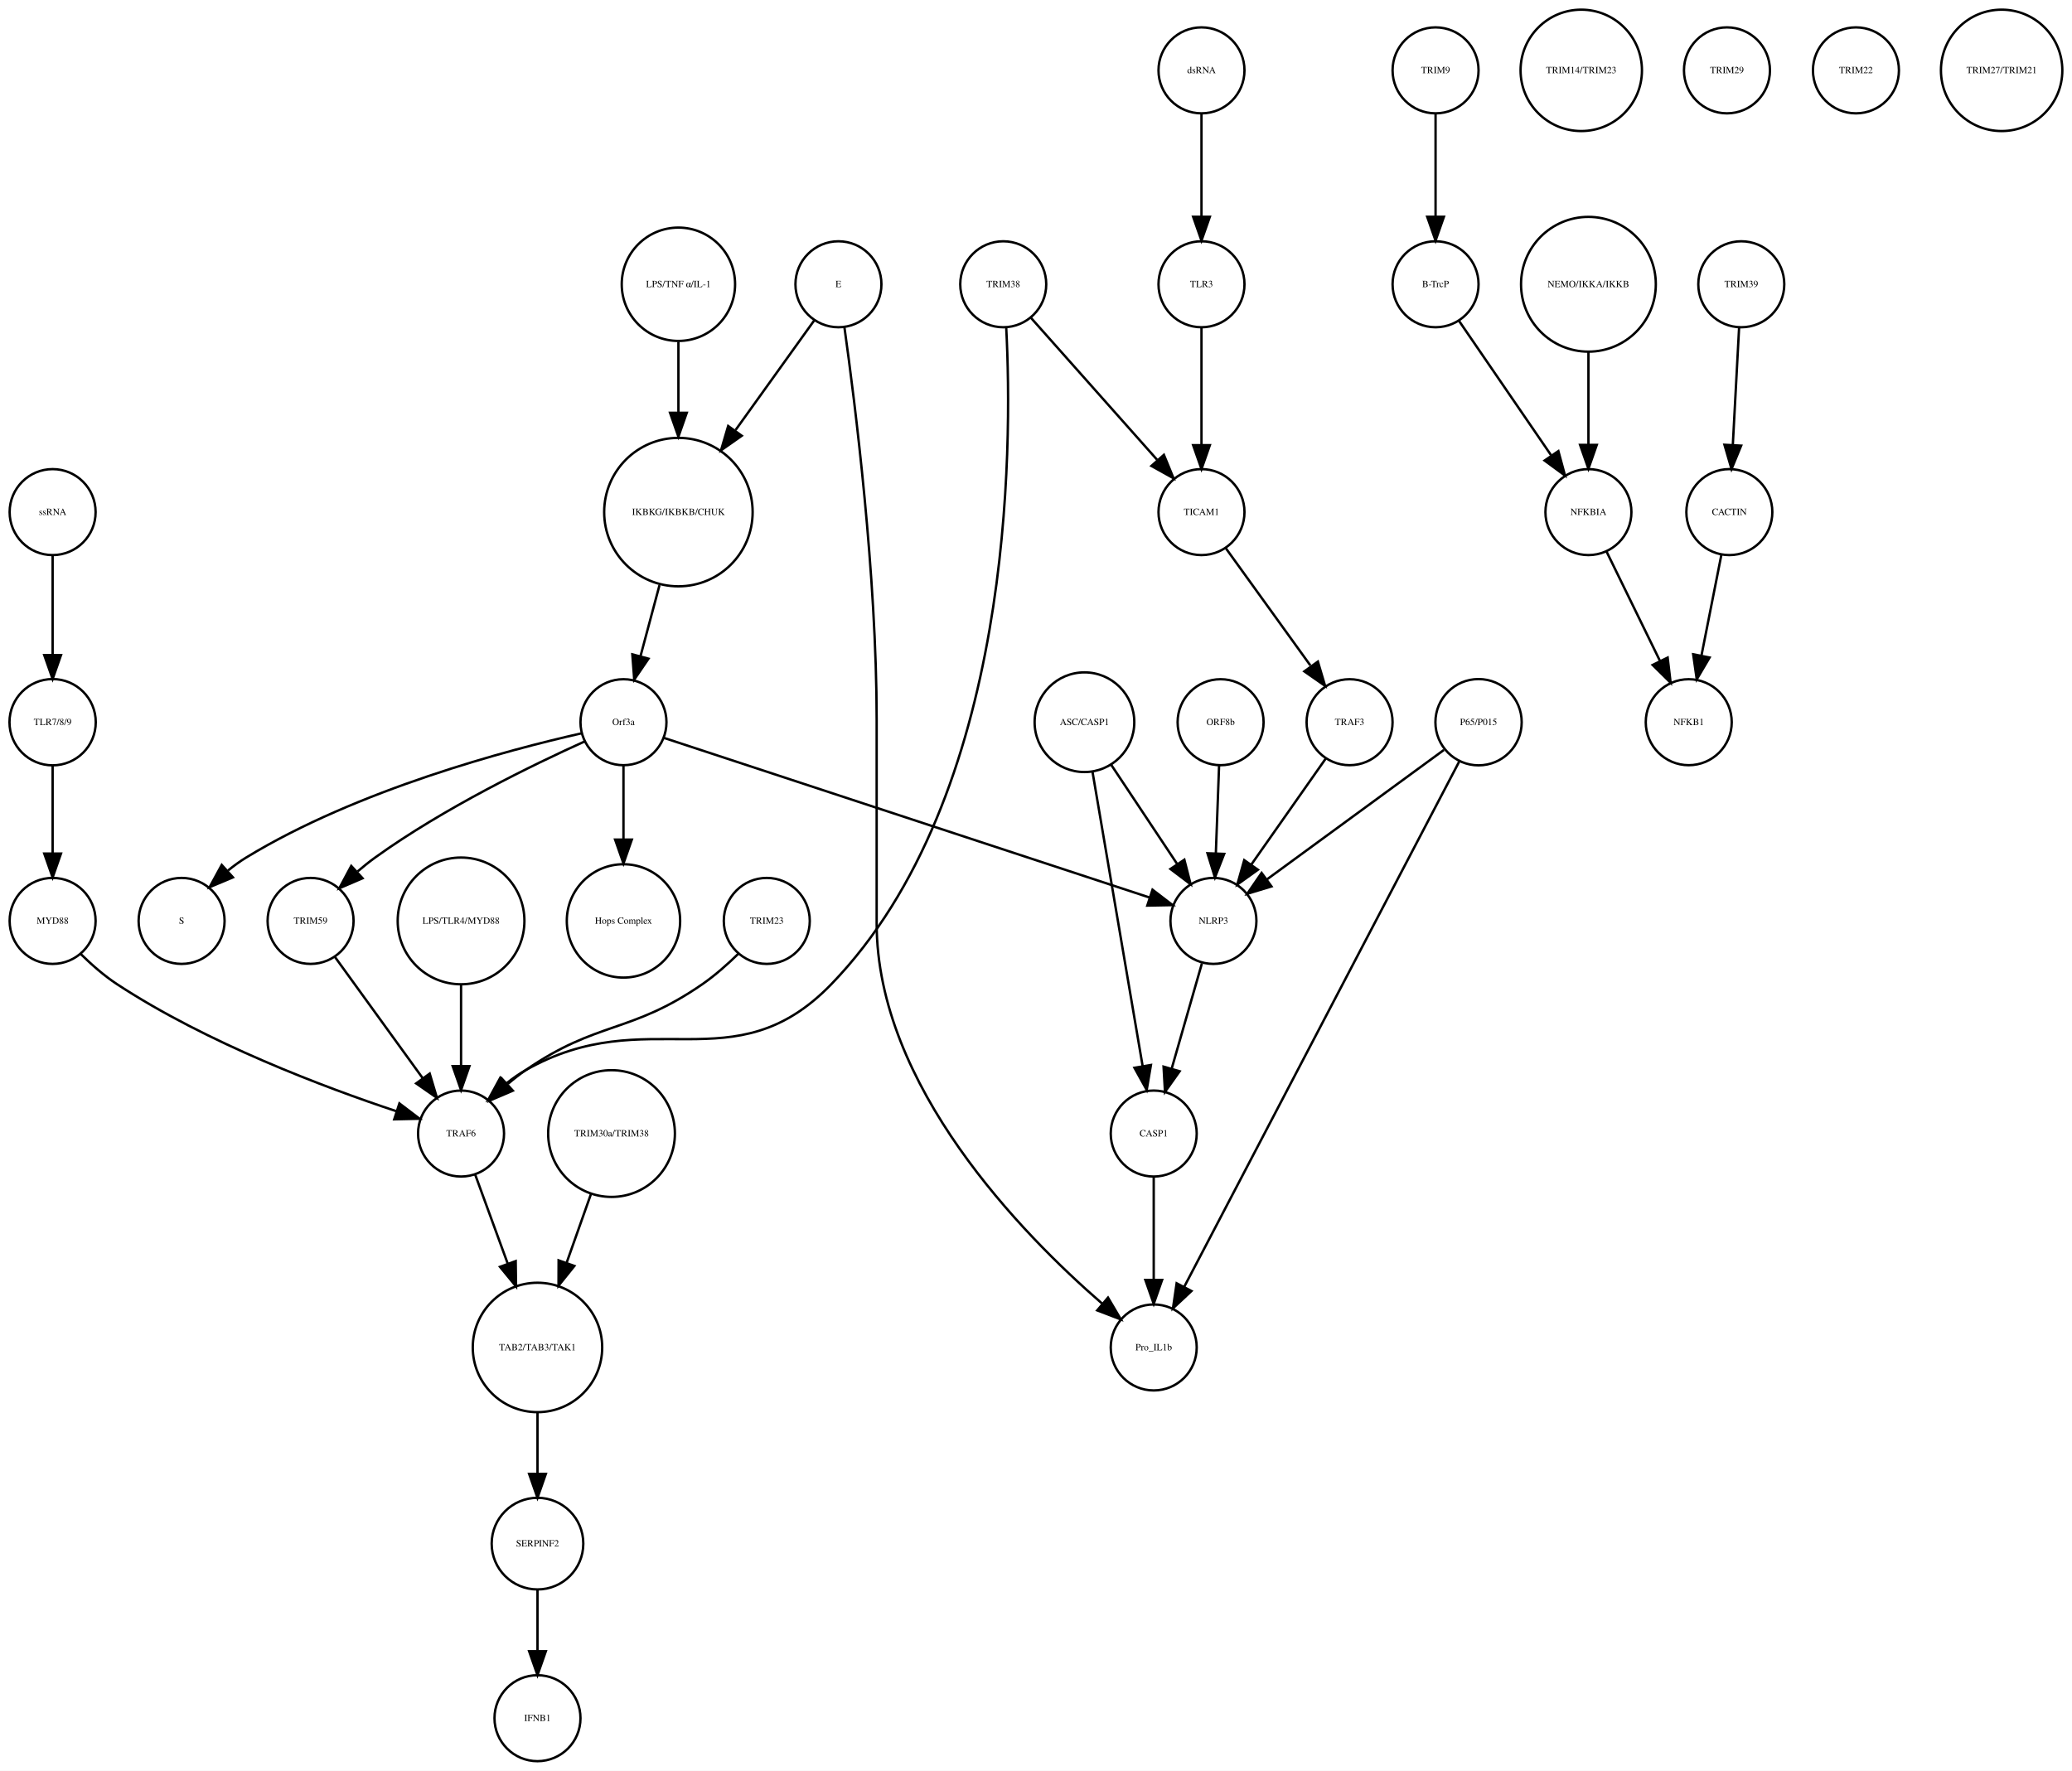
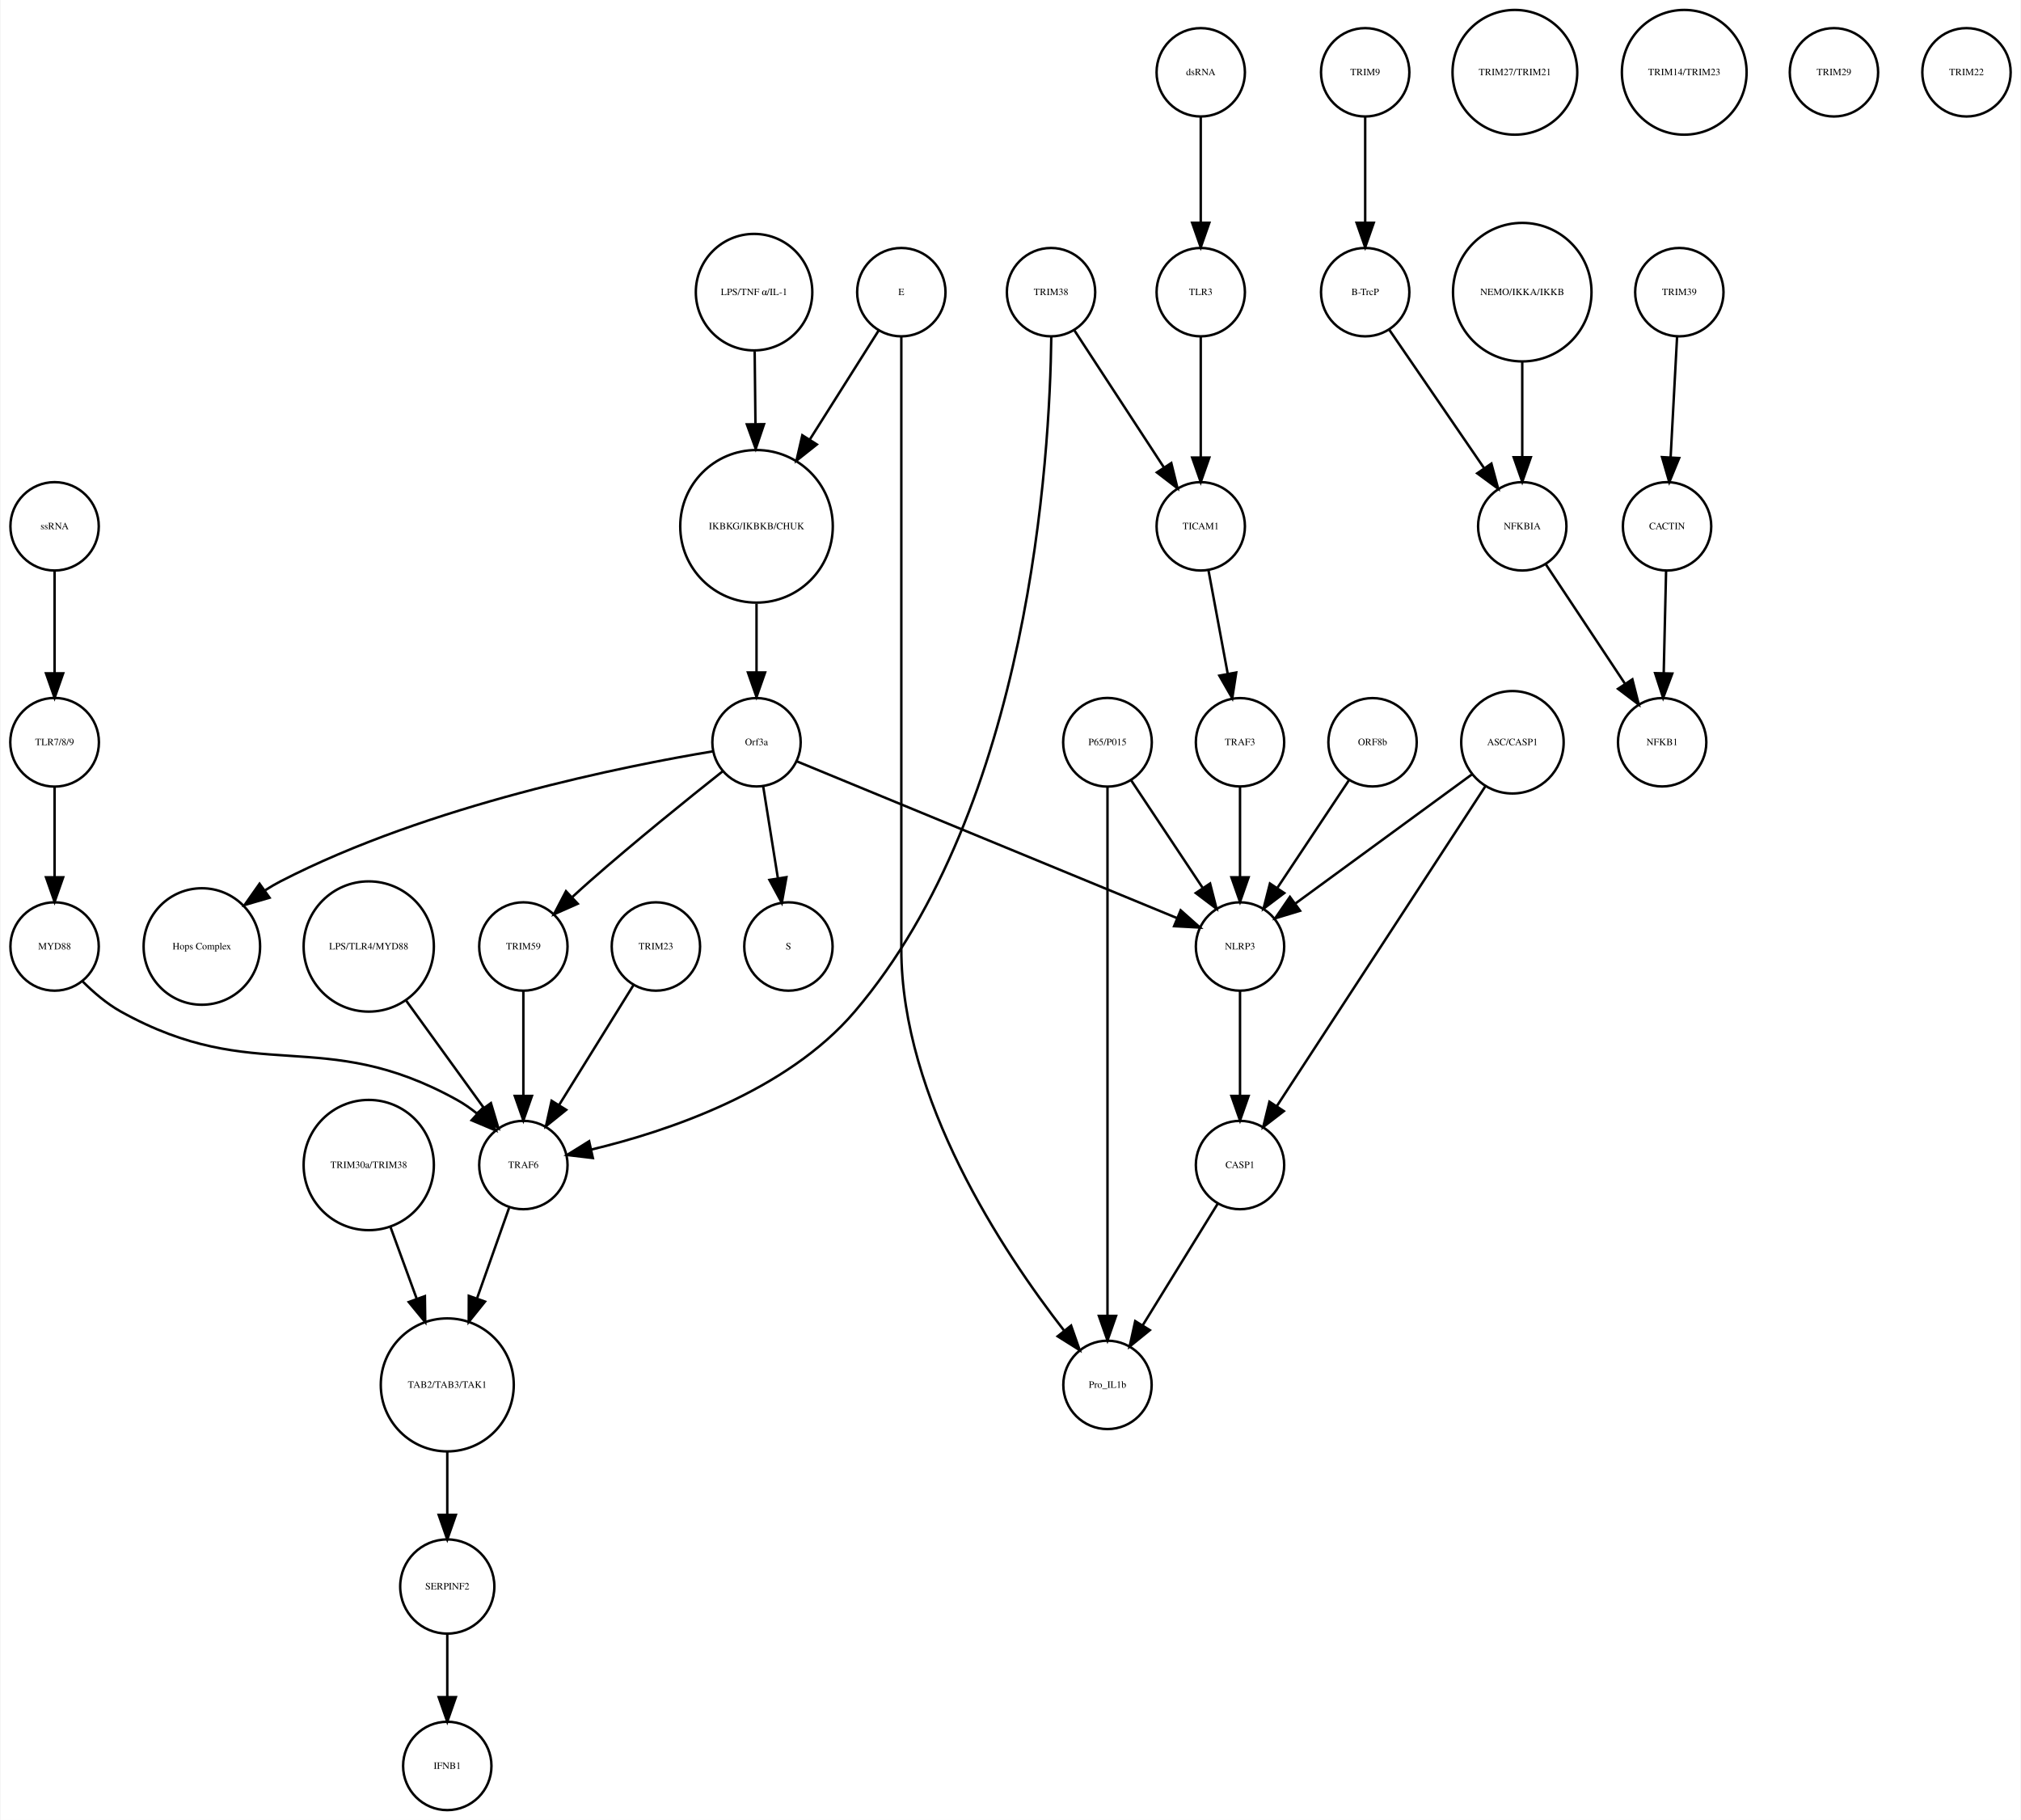
- <svg xmlns="http://www.w3.org/2000/svg" width="867pt" height="741pt" viewBox="0.00 0.00 867.49 741.41">
+ <svg xmlns="http://www.w3.org/2000/svg" width="823pt" height="741pt" viewBox="0.00 0.00 823.03 741.41">
  <g id="graph0" class="graph" transform="scale(1 1) rotate(0) translate(4 737.415)">
-     <polygon fill="white" stroke="none" points="-4,4 -4,-737.415 863.487,-737.415 863.487,4 -4,4" />
+     <polygon fill="white" stroke="none" points="-4,4 -4,-737.415 819.031,-737.415 819.031,4 -4,4" />
    <g id="node1" class="node">
-       <ellipse fill="none" stroke="black" cx="280.031" cy="-522.999" rx="31.08" ry="31.08" />
-       <text text-anchor="middle" x="280.031" y="-521.799" font-family="Times,serif" font-size="4.00">IKBKG/IKBKB/CHUK</text>
+       <ellipse fill="none" stroke="black" cx="304.031" cy="-522.999" rx="31.08" ry="31.08" />
+       <text text-anchor="middle" x="304.031" y="-521.799" font-family="Times,serif" font-size="4.00">IKBKG/IKBKB/CHUK</text>
    </g>
    <g id="node2" class="node">
-       <ellipse fill="none" stroke="black" cx="257.031" cy="-435.026" rx="18" ry="18" />
-       <text text-anchor="middle" x="257.031" y="-433.826" font-family="Times,serif" font-size="4.00">Orf3a</text>
+       <ellipse fill="none" stroke="black" cx="304.031" cy="-435.026" rx="18" ry="18" />
+       <text text-anchor="middle" x="304.031" y="-433.826" font-family="Times,serif" font-size="4.00">Orf3a</text>
    </g>
    <g id="edge1" class="edge">
-       <path fill="none" stroke="black" d="M272.116,-492.412C269.52,-482.71 266.654,-471.996 264.123,-462.536" />
-       <polygon fill="black" stroke="black" points="267.503,-461.626 261.538,-452.871 260.741,-463.436 267.503,-461.626" />
+       <path fill="none" stroke="black" d="M304.031,-491.446C304.031,-482.388 304.031,-472.523 304.031,-463.661" />
+       <polygon fill="black" stroke="black" points="307.531,-463.469 304.031,-453.469 300.531,-463.469 307.531,-463.469" />
    </g>
    <g id="node3" class="node">
-       <ellipse fill="none" stroke="black" cx="72.031" cy="-351.827" rx="18" ry="18" />
-       <text text-anchor="middle" x="72.031" y="-350.627" font-family="Times,serif" font-size="4.00">S</text>
+       <ellipse fill="none" stroke="black" cx="317.031" cy="-351.827" rx="18" ry="18" />
+       <text text-anchor="middle" x="317.031" y="-350.627" font-family="Times,serif" font-size="4.00">S</text>
    </g>
    <g id="edge2" class="edge">
-       <path fill="none" stroke="black" d="M239.389,-430.357C209.036,-423.507 145.703,-406.83 99.031,-378.343 96.451,-376.768 93.91,-374.915 91.481,-372.937" />
-       <polygon fill="black" stroke="black" points="93.525,-370.067 83.757,-365.962 88.833,-375.262 93.525,-370.067" />
+       <path fill="none" stroke="black" d="M306.725,-417.202C308.45,-406.423 310.729,-392.193 312.704,-379.853" />
+       <polygon fill="black" stroke="black" points="316.216,-380.058 314.341,-369.63 309.304,-378.951 316.216,-380.058" />
    </g>
    <g id="node9" class="node">
-       <ellipse fill="none" stroke="black" cx="257.031" cy="-351.827" rx="23.73" ry="23.73" />
-       <text text-anchor="middle" x="257.031" y="-350.627" font-family="Times,serif" font-size="4.00">Hops Complex</text>
+       <ellipse fill="none" stroke="black" cx="78.031" cy="-351.827" rx="23.73" ry="23.73" />
+       <text text-anchor="middle" x="78.031" y="-350.627" font-family="Times,serif" font-size="4.00">Hops Complex</text>
    </g>
    <g id="edge3" class="edge">
-       <path fill="none" stroke="black" d="M257.031,-416.806C257.031,-407.868 257.031,-396.636 257.031,-386.088" />
-       <polygon fill="black" stroke="black" points="260.531,-385.878 257.031,-375.878 253.531,-385.878 260.531,-385.878" />
+       <path fill="none" stroke="black" d="M286.308,-431.34C251.117,-425.501 170.598,-409.593 110.031,-378.343 107.979,-377.285 105.932,-376.083 103.922,-374.793" />
+       <polygon fill="black" stroke="black" points="105.616,-371.701 95.446,-368.729 101.543,-377.394 105.616,-371.701" />
+     </g>
+     <g id="node24" class="node">
+       <ellipse fill="none" stroke="black" cx="209.031" cy="-351.827" rx="18" ry="18" />
+       <text text-anchor="middle" x="209.031" y="-350.627" font-family="Times,serif" font-size="4.00">TRIM59</text>
+     </g>
+     <g id="edge4" class="edge">
+       <path fill="none" stroke="black" d="M290.248,-423.212C276.34,-412.191 254.359,-394.472 236.031,-378.343 233.762,-376.346 231.418,-374.225 229.103,-372.092" />
+       <polygon fill="black" stroke="black" points="231.185,-369.246 221.496,-364.958 226.397,-374.352 231.185,-369.246" />
+     </g>
+     <g id="node39" class="node">
+       <ellipse fill="none" stroke="black" cx="501.031" cy="-351.827" rx="18" ry="18" />
+       <text text-anchor="middle" x="501.031" y="-350.627" font-family="Times,serif" font-size="4.00">NLRP3</text>
+     </g>
+     <g id="edge5" class="edge">
+       <path fill="none" stroke="black" d="M320.488,-427.243C354.832,-413.087 434.342,-380.315 475.427,-363.38" />
+       <polygon fill="black" stroke="black" points="476.848,-366.581 484.759,-359.534 474.18,-360.109 476.848,-366.581" />
+     </g>
+     <g id="node4" class="node">
+       <ellipse fill="none" stroke="black" cx="552.031" cy="-707.959" rx="18" ry="18" />
+       <text text-anchor="middle" x="552.031" y="-706.759" font-family="Times,serif" font-size="4.00">TRIM9</text>
+     </g>
+     <g id="node5" class="node">
+       <ellipse fill="none" stroke="black" cx="552.031" cy="-618.396" rx="18" ry="18" />
+       <text text-anchor="middle" x="552.031" y="-617.196" font-family="Times,serif" font-size="4.00">B-TrcP</text>
+     </g>
+     <g id="edge6" class="edge">
+       <path fill="none" stroke="black" d="M552.031,-689.659C552.031,-677.426 552.031,-660.775 552.031,-646.753" />
+       <polygon fill="black" stroke="black" points="555.531,-646.659 552.031,-636.659 548.531,-646.659 555.531,-646.659" />
    </g>
    <g id="node27" class="node">
-       <ellipse fill="none" stroke="black" cx="126.031" cy="-351.827" rx="18" ry="18" />
-       <text text-anchor="middle" x="126.031" y="-350.627" font-family="Times,serif" font-size="4.00">TRIM59</text>
-     </g>
-     <g id="edge5" class="edge">
-       <path fill="none" stroke="black" d="M240.755,-426.959C219.599,-417.413 181.944,-399.176 153.031,-378.343 150.578,-376.576 148.119,-374.6 145.736,-372.552" />
-       <polygon fill="black" stroke="black" points="147.794,-369.69 138.061,-365.505 143.06,-374.846 147.794,-369.69" />
-     </g>
-     <g id="node28" class="node">
-       <ellipse fill="none" stroke="black" cx="504.031" cy="-351.827" rx="18" ry="18" />
-       <text text-anchor="middle" x="504.031" y="-350.627" font-family="Times,serif" font-size="4.00">NLRP3</text>
-     </g>
-     <g id="edge4" class="edge">
-       <path fill="none" stroke="black" d="M274.009,-428.445C316.223,-414.567 426.201,-378.413 477.262,-361.627" />
-       <polygon fill="black" stroke="black" points="478.528,-364.895 486.935,-358.447 476.342,-358.245 478.528,-364.895" />
-     </g>
-     <g id="node4" class="node">
-       <ellipse fill="none" stroke="black" cx="597.031" cy="-707.959" rx="18" ry="18" />
-       <text text-anchor="middle" x="597.031" y="-706.759" font-family="Times,serif" font-size="4.00">TRIM9</text>
-     </g>
-     <g id="node5" class="node">
-       <ellipse fill="none" stroke="black" cx="597.031" cy="-618.396" rx="18" ry="18" />
-       <text text-anchor="middle" x="597.031" y="-617.196" font-family="Times,serif" font-size="4.00">B-TrcP</text>
-     </g>
-     <g id="edge6" class="edge">
-       <path fill="none" stroke="black" d="M597.031,-689.659C597.031,-677.426 597.031,-660.775 597.031,-646.753" />
-       <polygon fill="black" stroke="black" points="600.531,-646.659 597.031,-636.659 593.531,-646.659 600.531,-646.659" />
-     </g>
-     <g id="node19" class="node">
-       <ellipse fill="none" stroke="black" cx="661.031" cy="-522.999" rx="18" ry="18" />
-       <text text-anchor="middle" x="661.031" y="-521.799" font-family="Times,serif" font-size="4.00">NFKBIA</text>
+       <ellipse fill="none" stroke="black" cx="616.031" cy="-522.999" rx="18" ry="18" />
+       <text text-anchor="middle" x="616.031" y="-521.799" font-family="Times,serif" font-size="4.00">NFKBIA</text>
    </g>
    <g id="edge7" class="edge">
-       <path fill="none" stroke="black" d="M606.751,-603.211C616.995,-588.262 633.285,-564.489 645.35,-546.883" />
-       <polygon fill="black" stroke="black" points="648.454,-548.545 651.22,-538.317 642.68,-544.588 648.454,-548.545" />
+       <path fill="none" stroke="black" d="M561.751,-603.211C571.995,-588.262 588.285,-564.489 600.35,-546.883" />
+       <polygon fill="black" stroke="black" points="603.454,-548.545 606.22,-538.317 597.68,-544.588 603.454,-548.545" />
    </g>
    <g id="node6" class="node">
-       <ellipse fill="none" stroke="black" cx="725.031" cy="-618.396" rx="18" ry="18" />
-       <text text-anchor="middle" x="725.031" y="-617.196" font-family="Times,serif" font-size="4.00">TRIM39</text>
+       <ellipse fill="none" stroke="black" cx="680.031" cy="-618.396" rx="18" ry="18" />
+       <text text-anchor="middle" x="680.031" y="-617.196" font-family="Times,serif" font-size="4.00">TRIM39</text>
    </g>
    <g id="node7" class="node">
-       <ellipse fill="none" stroke="black" cx="720.031" cy="-522.999" rx="18" ry="18" />
-       <text text-anchor="middle" x="720.031" y="-521.799" font-family="Times,serif" font-size="4.00">CACTIN</text>
+       <ellipse fill="none" stroke="black" cx="675.031" cy="-522.999" rx="18" ry="18" />
+       <text text-anchor="middle" x="675.031" y="-521.799" font-family="Times,serif" font-size="4.00">CACTIN</text>
    </g>
    <g id="edge8" class="edge">
-       <path fill="none" stroke="black" d="M724.114,-600.265C723.381,-586.573 722.34,-567.12 721.492,-551.288" />
-       <polygon fill="black" stroke="black" points="724.972,-550.819 720.942,-541.021 717.982,-551.193 724.972,-550.819" />
+       <path fill="none" stroke="black" d="M679.114,-600.265C678.381,-586.573 677.34,-567.12 676.492,-551.288" />
+       <polygon fill="black" stroke="black" points="679.972,-550.819 675.942,-541.021 672.982,-551.193 679.972,-550.819" />
    </g>
    <g id="node8" class="node">
-       <ellipse fill="none" stroke="black" cx="703.031" cy="-435.026" rx="18" ry="18" />
-       <text text-anchor="middle" x="703.031" y="-433.826" font-family="Times,serif" font-size="4.00">NFKB1</text>
+       <ellipse fill="none" stroke="black" cx="673.031" cy="-435.026" rx="18" ry="18" />
+       <text text-anchor="middle" x="673.031" y="-433.826" font-family="Times,serif" font-size="4.00">NFKB1</text>
    </g>
    <g id="edge9" class="edge">
-       <path fill="none" stroke="black" d="M716.673,-505.013C714.298,-493.003 711.065,-476.654 708.343,-462.887" />
-       <polygon fill="black" stroke="black" points="711.756,-462.107 706.383,-452.976 704.889,-463.465 711.756,-462.107" />
+       <path fill="none" stroke="black" d="M674.626,-504.601C674.351,-492.754 673.98,-476.83 673.666,-463.309" />
+       <polygon fill="black" stroke="black" points="677.16,-463.021 673.429,-453.105 670.162,-463.184 677.16,-463.021" />
    </g>
    <g id="node10" class="node">
-       <ellipse fill="none" stroke="black" cx="189.031" cy="-262.794" rx="18" ry="18" />
-       <text text-anchor="middle" x="189.031" y="-261.594" font-family="Times,serif" font-size="4.00">TRAF6</text>
+       <ellipse fill="none" stroke="black" cx="178.031" cy="-91.092" rx="19.184" ry="19.184" />
+       <text text-anchor="middle" x="178.031" y="-89.892" font-family="Times,serif" font-size="4.00">SERPINF2</text>
+     </g>
+     <g id="node21" class="node">
+       <ellipse fill="none" stroke="black" cx="178.031" cy="-18" rx="18" ry="18" />
+       <text text-anchor="middle" x="178.031" y="-16.8" font-family="Times,serif" font-size="4.00">IFNB1</text>
+     </g>
+     <g id="edge10" class="edge">
+       <path fill="none" stroke="black" d="M178.031,-71.784C178.031,-64.031 178.031,-54.836 178.031,-46.309" />
+       <polygon fill="black" stroke="black" points="181.531,-46.025 178.031,-36.026 174.531,-46.026 181.531,-46.025" />
+     </g>
+     <g id="node11" class="node">
+       <ellipse fill="none" stroke="black" cx="209.031" cy="-262.794" rx="18" ry="18" />
+       <text text-anchor="middle" x="209.031" y="-261.594" font-family="Times,serif" font-size="4.00">TRAF6</text>
+     </g>
+     <g id="node17" class="node">
+       <ellipse fill="none" stroke="black" cx="178.031" cy="-173.231" rx="27.094" ry="27.094" />
+       <text text-anchor="middle" x="178.031" y="-172.031" font-family="Times,serif" font-size="4.00">TAB2/TAB3/TAK1</text>
+     </g>
+     <g id="edge11" class="edge">
+       <path fill="none" stroke="black" d="M203.2,-245.324C199.547,-235.004 194.7,-221.313 190.235,-208.703" />
+       <polygon fill="black" stroke="black" points="193.404,-207.165 186.767,-198.906 186.805,-209.501 193.404,-207.165" />
+     </g>
+     <g id="node12" class="node">
+       <ellipse fill="none" stroke="black" cx="555.031" cy="-435.026" rx="18" ry="18" />
+       <text text-anchor="middle" x="555.031" y="-433.826" font-family="Times,serif" font-size="4.00">ORF8b</text>
+     </g>
+     <g id="edge12" class="edge">
+       <path fill="none" stroke="black" d="M545.377,-419.51C537.314,-407.385 525.672,-389.88 516.34,-375.847" />
+       <polygon fill="black" stroke="black" points="519.054,-373.607 510.602,-367.218 513.225,-377.483 519.054,-373.607" />
+     </g>
+     <g id="node13" class="node">
+       <ellipse fill="none" stroke="black" cx="501.031" cy="-435.026" rx="18" ry="18" />
+       <text text-anchor="middle" x="501.031" y="-433.826" font-family="Times,serif" font-size="4.00">TRAF3</text>
+     </g>
+     <g id="edge13" class="edge">
+       <path fill="none" stroke="black" d="M501.031,-416.806C501.031,-406.148 501.031,-392.23 501.031,-380.097" />
+       <polygon fill="black" stroke="black" points="504.531,-380.022 501.031,-370.022 497.531,-380.022 504.531,-380.022" />
    </g>
    <g id="node14" class="node">
-       <ellipse fill="none" stroke="black" cx="221.031" cy="-173.231" rx="27.094" ry="27.094" />
-       <text text-anchor="middle" x="221.031" y="-172.031" font-family="Times,serif" font-size="4.00">TAB2/TAB3/TAK1</text>
-     </g>
-     <g id="edge10" class="edge">
-       <path fill="none" stroke="black" d="M194.901,-245.733C198.725,-235.268 203.862,-221.213 208.568,-208.333" />
-       <polygon fill="black" stroke="black" points="211.91,-209.387 212.055,-198.793 205.335,-206.984 211.91,-209.387" />
-     </g>
-     <g id="node11" class="node">
-       <ellipse fill="none" stroke="black" cx="347.031" cy="-618.396" rx="18" ry="18" />
-       <text text-anchor="middle" x="347.031" y="-617.196" font-family="Times,serif" font-size="4.00">E</text>
-     </g>
-     <g id="edge11" class="edge">
-       <path fill="none" stroke="black" d="M336.855,-603.211C328.145,-591.069 315.258,-573.105 303.958,-557.353" />
-       <polygon fill="black" stroke="black" points="306.553,-554.965 297.88,-548.88 300.865,-559.045 306.553,-554.965" />
-     </g>
-     <g id="node21" class="node">
-       <ellipse fill="none" stroke="black" cx="479.031" cy="-173.231" rx="18" ry="18" />
-       <text text-anchor="middle" x="479.031" y="-172.031" font-family="Times,serif" font-size="4.00">Pro_IL1b</text>
-     </g>
-     <g id="edge12" class="edge">
-       <path fill="none" stroke="black" d="M349.531,-600.436C354.031,-568.392 363.031,-496.718 363.031,-436.026 363.031,-436.026 363.031,-436.026 363.031,-350.827 363.031,-282.857 423.805,-220.762 457.374,-191.647" />
-       <polygon fill="black" stroke="black" points="459.892,-194.101 465.269,-184.972 455.373,-188.756 459.892,-194.101" />
-     </g>
-     <g id="node12" class="node">
      <ellipse fill="none" stroke="black" cx="18.031" cy="-351.827" rx="18" ry="18" />
      <text text-anchor="middle" x="18.031" y="-350.627" font-family="Times,serif" font-size="4.00">MYD88</text>
    </g>
-     <g id="edge13" class="edge">
-       <path fill="none" stroke="black" d="M29.882,-337.889C34.338,-333.515 39.638,-328.847 45.031,-325.31 82.652,-300.639 131.809,-282.158 161.866,-272.174" />
-       <polygon fill="black" stroke="black" points="163.218,-275.415 171.651,-269 161.059,-268.756 163.218,-275.415" />
-     </g>
-     <g id="node13" class="node">
-       <ellipse fill="none" stroke="black" cx="658.031" cy="-707.959" rx="25.412" ry="25.412" />
-       <text text-anchor="middle" x="658.031" y="-706.759" font-family="Times,serif" font-size="4.00">TRIM14/TRIM23</text>
+     <g id="edge14" class="edge">
+       <path fill="none" stroke="black" d="M29.345,-337.703C33.826,-333.205 39.28,-328.505 45.031,-325.31 100.066,-294.738 126.997,-319.883 182.031,-289.31 184.817,-287.763 187.533,-285.863 190.102,-283.803" />
+       <polygon fill="black" stroke="black" points="192.647,-286.22 197.718,-276.918 187.953,-281.028 192.647,-286.22" />
+     </g>
+     <g id="node15" class="node">
+       <ellipse fill="none" stroke="black" cx="485.031" cy="-707.959" rx="18" ry="18" />
+       <text text-anchor="middle" x="485.031" y="-706.759" font-family="Times,serif" font-size="4.00">dsRNA</text>
+     </g>
+     <g id="node26" class="node">
+       <ellipse fill="none" stroke="black" cx="485.031" cy="-618.396" rx="18" ry="18" />
+       <text text-anchor="middle" x="485.031" y="-617.196" font-family="Times,serif" font-size="4.00">TLR3</text>
+     </g>
+     <g id="edge15" class="edge">
+       <path fill="none" stroke="black" d="M485.031,-689.659C485.031,-677.426 485.031,-660.775 485.031,-646.753" />
+       <polygon fill="black" stroke="black" points="488.531,-646.659 485.031,-636.659 481.531,-646.659 488.531,-646.659" />
+     </g>
+     <g id="node16" class="node">
+       <ellipse fill="none" stroke="black" cx="612.031" cy="-435.026" rx="20.867" ry="20.867" />
+       <text text-anchor="middle" x="612.031" y="-433.826" font-family="Times,serif" font-size="4.00">ASC/CASP1</text>
+     </g>
+     <g id="node18" class="node">
+       <ellipse fill="none" stroke="black" cx="501.031" cy="-262.794" rx="18" ry="18" />
+       <text text-anchor="middle" x="501.031" y="-261.594" font-family="Times,serif" font-size="4.00">CASP1</text>
+     </g>
+     <g id="edge16" class="edge">
+       <path fill="none" stroke="black" d="M601.186,-417.394C581.255,-386.828 538.771,-321.672 516.069,-286.856" />
+       <polygon fill="black" stroke="black" points="518.881,-284.76 510.487,-278.295 513.017,-288.584 518.881,-284.76" />
+     </g>
+     <g id="edge17" class="edge">
+       <path fill="none" stroke="black" d="M595.653,-422.045C576.572,-408.087 544.938,-384.946 523.553,-369.303" />
+       <polygon fill="black" stroke="black" points="525.495,-366.387 515.358,-363.307 521.362,-372.036 525.495,-366.387" />
+     </g>
+     <g id="edge18" class="edge">
+       <path fill="none" stroke="black" d="M178.031,-145.99C178.031,-137.774 178.031,-128.673 178.031,-120.325" />
+       <polygon fill="black" stroke="black" points="181.531,-120.277 178.031,-110.277 174.531,-120.277 181.531,-120.277" />
+     </g>
+     <g id="node30" class="node">
+       <ellipse fill="none" stroke="black" cx="447.031" cy="-173.231" rx="18" ry="18" />
+       <text text-anchor="middle" x="447.031" y="-172.031" font-family="Times,serif" font-size="4.00">Pro_IL1b</text>
+     </g>
+     <g id="edge19" class="edge">
+       <path fill="none" stroke="black" d="M491.871,-246.94C483.52,-233.398 471.047,-213.174 461.375,-197.49" />
+       <polygon fill="black" stroke="black" points="464.284,-195.54 456.056,-188.865 458.326,-199.214 464.284,-195.54" />
+     </g>
+     <g id="node19" class="node">
+       <ellipse fill="none" stroke="black" cx="613.031" cy="-707.959" rx="25.412" ry="25.412" />
+       <text text-anchor="middle" x="613.031" y="-706.759" font-family="Times,serif" font-size="4.00">TRIM27/TRIM21</text>
    </g>
    <g id="node20" class="node">
-       <ellipse fill="none" stroke="black" cx="221.031" cy="-91.092" rx="19.184" ry="19.184" />
-       <text text-anchor="middle" x="221.031" y="-89.892" font-family="Times,serif" font-size="4.00">SERPINF2</text>
-     </g>
-     <g id="edge14" class="edge">
-       <path fill="none" stroke="black" d="M221.031,-145.99C221.031,-137.774 221.031,-128.673 221.031,-120.325" />
-       <polygon fill="black" stroke="black" points="224.531,-120.277 221.031,-110.277 217.531,-120.277 224.531,-120.277" />
-     </g>
-     <g id="node15" class="node">
-       <ellipse fill="none" stroke="black" cx="719.031" cy="-707.959" rx="18" ry="18" />
-       <text text-anchor="middle" x="719.031" y="-706.759" font-family="Times,serif" font-size="4.00">TRIM29</text>
-     </g>
-     <g id="node16" class="node">
-       <ellipse fill="none" stroke="black" cx="479.031" cy="-262.794" rx="18" ry="18" />
-       <text text-anchor="middle" x="479.031" y="-261.594" font-family="Times,serif" font-size="4.00">CASP1</text>
-     </g>
-     <g id="edge15" class="edge">
-       <path fill="none" stroke="black" d="M479.031,-244.494C479.031,-232.261 479.031,-215.61 479.031,-201.588" />
-       <polygon fill="black" stroke="black" points="482.531,-201.494 479.031,-191.494 475.531,-201.494 482.531,-201.494" />
-     </g>
-     <g id="node17" class="node">
-       <ellipse fill="none" stroke="black" cx="615.031" cy="-435.026" rx="18.062" ry="18.062" />
-       <text text-anchor="middle" x="615.031" y="-433.826" font-family="Times,serif" font-size="4.00">P65/P015</text>
-     </g>
-     <g id="edge17" class="edge">
-       <path fill="none" stroke="black" d="M606.931,-418.553C584.16,-375.053 519.441,-251.424 491.8,-198.623" />
-       <polygon fill="black" stroke="black" points="494.828,-196.859 487.089,-189.623 488.626,-200.106 494.828,-196.859" />
-     </g>
-     <g id="edge16" class="edge">
-       <path fill="none" stroke="black" d="M600.52,-423.411C581.636,-409.597 548.448,-385.319 526.35,-369.154" />
-       <polygon fill="black" stroke="black" points="528.333,-366.268 518.195,-363.188 524.2,-371.917 528.333,-366.268" />
-     </g>
-     <g id="node18" class="node">
+       <ellipse fill="none" stroke="black" cx="146.031" cy="-351.827" rx="26.533" ry="26.533" />
+       <text text-anchor="middle" x="146.031" y="-350.627" font-family="Times,serif" font-size="4.00">LPS/TLR4/MYD88</text>
+     </g>
+     <g id="edge20" class="edge">
+       <path fill="none" stroke="black" d="M161.282,-329.759C170.841,-316.553 183.15,-299.549 192.876,-286.113" />
+       <polygon fill="black" stroke="black" points="195.811,-288.027 198.839,-277.874 190.14,-283.922 195.811,-288.027" />
+     </g>
+     <g id="node22" class="node">
+       <ellipse fill="none" stroke="black" cx="447.031" cy="-435.026" rx="18.062" ry="18.062" />
+       <text text-anchor="middle" x="447.031" y="-433.826" font-family="Times,serif" font-size="4.00">P65/P015</text>
+     </g>
+     <g id="edge22" class="edge">
+       <path fill="none" stroke="black" d="M447.031,-416.98C447.031,-372.941 447.031,-255.078 447.031,-201.461" />
+       <polygon fill="black" stroke="black" points="450.531,-201.339 447.031,-191.339 443.531,-201.339 450.531,-201.339" />
+     </g>
+     <g id="edge21" class="edge">
+       <path fill="none" stroke="black" d="M456.685,-419.51C464.748,-407.385 476.39,-389.88 485.722,-375.847" />
+       <polygon fill="black" stroke="black" points="488.837,-377.483 491.461,-367.218 483.009,-373.607 488.837,-377.483" />
+     </g>
+     <g id="node23" class="node">
+       <ellipse fill="none" stroke="black" cx="263.031" cy="-351.827" rx="18" ry="18" />
+       <text text-anchor="middle" x="263.031" y="-350.627" font-family="Times,serif" font-size="4.00">TRIM23</text>
+     </g>
+     <g id="edge23" class="edge">
+       <path fill="none" stroke="black" d="M253.871,-336.063C245.57,-322.684 233.197,-302.743 223.55,-287.195" />
+       <polygon fill="black" stroke="black" points="226.483,-285.282 218.237,-278.63 220.535,-288.973 226.483,-285.282" />
+     </g>
+     <g id="edge24" class="edge">
+       <path fill="none" stroke="black" d="M209.031,-333.632C209.031,-321.473 209.031,-304.923 209.031,-290.986" />
+       <polygon fill="black" stroke="black" points="212.531,-290.953 209.031,-280.953 205.531,-290.953 212.531,-290.953" />
+     </g>
+     <g id="node25" class="node">
+       <ellipse fill="none" stroke="black" cx="682.031" cy="-707.959" rx="25.412" ry="25.412" />
+       <text text-anchor="middle" x="682.031" y="-706.759" font-family="Times,serif" font-size="4.00">TRIM14/TRIM23</text>
+     </g>
+     <g id="node32" class="node">
+       <ellipse fill="none" stroke="black" cx="485.031" cy="-522.999" rx="18" ry="18" />
+       <text text-anchor="middle" x="485.031" y="-521.799" font-family="Times,serif" font-size="4.00">TICAM1</text>
+     </g>
+     <g id="edge25" class="edge">
+       <path fill="none" stroke="black" d="M485.031,-600.265C485.031,-586.573 485.031,-567.12 485.031,-551.288" />
+       <polygon fill="black" stroke="black" points="488.531,-551.02 485.031,-541.021 481.531,-551.021 488.531,-551.02" />
+     </g>
+     <g id="edge26" class="edge">
+       <path fill="none" stroke="black" d="M625.7,-507.415C634.516,-494.119 647.681,-474.262 657.89,-458.863" />
+       <polygon fill="black" stroke="black" points="660.896,-460.664 663.505,-450.395 655.062,-456.795 660.896,-460.664" />
+     </g>
+     <g id="node28" class="node">
+       <ellipse fill="none" stroke="black" cx="303.031" cy="-618.396" rx="23.73" ry="23.73" />
+       <text text-anchor="middle" x="303.031" y="-617.196" font-family="Times,serif" font-size="4.00">LPS/TNF α/IL-1</text>
+     </g>
+     <g id="edge27" class="edge">
+       <path fill="none" stroke="black" d="M303.278,-594.309C303.374,-585.408 303.486,-574.955 303.594,-564.87" />
+       <polygon fill="black" stroke="black" points="307.096,-564.611 303.704,-554.574 300.097,-564.536 307.096,-564.611" />
+     </g>
+     <g id="node29" class="node">
+       <ellipse fill="none" stroke="black" cx="424.031" cy="-618.396" rx="18" ry="18" />
+       <text text-anchor="middle" x="424.031" y="-617.196" font-family="Times,serif" font-size="4.00">TRIM38</text>
+     </g>
+     <g id="edge29" class="edge">
+       <path fill="none" stroke="black" d="M424.139,-600.287C423.548,-551.392 415.435,-409.181 344.031,-325.31 316.251,-292.68 267.556,-276.48 236.867,-269.136" />
+       <polygon fill="black" stroke="black" points="237.349,-265.657 226.826,-266.895 235.824,-272.489 237.349,-265.657" />
+     </g>
+     <g id="edge28" class="edge">
+       <path fill="none" stroke="black" d="M433.562,-602.802C443.321,-587.861 458.631,-564.42 470.019,-546.984" />
+       <polygon fill="black" stroke="black" points="473.029,-548.776 475.567,-538.489 467.168,-544.948 473.029,-548.776" />
+     </g>
+     <g id="node31" class="node">
      <ellipse fill="none" stroke="black" cx="18.031" cy="-522.999" rx="18" ry="18" />
      <text text-anchor="middle" x="18.031" y="-521.799" font-family="Times,serif" font-size="4.00">ssRNA</text>
    </g>
-     <g id="node30" class="node">
+     <g id="node37" class="node">
      <ellipse fill="none" stroke="black" cx="18.031" cy="-435.026" rx="18.062" ry="18.062" />
      <text text-anchor="middle" x="18.031" y="-433.826" font-family="Times,serif" font-size="4.00">TLR7/8/9</text>
    </g>
-     <g id="edge18" class="edge">
+     <g id="edge30" class="edge">
      <path fill="none" stroke="black" d="M18.031,-504.601C18.031,-492.754 18.031,-476.83 18.031,-463.309" />
      <polygon fill="black" stroke="black" points="21.531,-463.105 18.031,-453.105 14.531,-463.105 21.531,-463.105" />
    </g>
-     <g id="edge19" class="edge">
-       <path fill="none" stroke="black" d="M668.54,-506.629C674.772,-493.871 683.754,-475.486 690.99,-460.675" />
-       <polygon fill="black" stroke="black" points="694.201,-462.075 695.446,-451.553 687.912,-459.002 694.201,-462.075" />
-     </g>
-     <g id="node37" class="node">
-       <ellipse fill="none" stroke="black" cx="221.031" cy="-18" rx="18" ry="18" />
-       <text text-anchor="middle" x="221.031" y="-16.8" font-family="Times,serif" font-size="4.00">IFNB1</text>
-     </g>
-     <g id="edge20" class="edge">
-       <path fill="none" stroke="black" d="M221.031,-71.784C221.031,-64.031 221.031,-54.836 221.031,-46.309" />
-       <polygon fill="black" stroke="black" points="224.531,-46.025 221.031,-36.026 217.531,-46.026 224.531,-46.025" />
-     </g>
-     <g id="node22" class="node">
-       <ellipse fill="none" stroke="black" cx="189.031" cy="-351.827" rx="26.533" ry="26.533" />
-       <text text-anchor="middle" x="189.031" y="-350.627" font-family="Times,serif" font-size="4.00">LPS/TLR4/MYD88</text>
-     </g>
-     <g id="edge21" class="edge">
-       <path fill="none" stroke="black" d="M189.031,-325.185C189.031,-314.505 189.031,-302.086 189.031,-291.223" />
-       <polygon fill="black" stroke="black" points="192.531,-291.002 189.031,-281.002 185.531,-291.002 192.531,-291.002" />
-     </g>
-     <g id="node23" class="node">
-       <ellipse fill="none" stroke="black" cx="252.031" cy="-262.794" rx="26.533" ry="26.533" />
-       <text text-anchor="middle" x="252.031" y="-261.594" font-family="Times,serif" font-size="4.00">TRIM30a/TRIM38</text>
-     </g>
-     <g id="edge22" class="edge">
-       <path fill="none" stroke="black" d="M243.396,-237.403C240.258,-228.539 236.65,-218.347 233.26,-208.772" />
-       <polygon fill="black" stroke="black" points="236.472,-207.358 229.836,-199.099 229.874,-209.694 236.472,-207.358" />
-     </g>
-     <g id="node24" class="node">
-       <ellipse fill="none" stroke="black" cx="280.031" cy="-618.396" rx="23.73" ry="23.73" />
-       <text text-anchor="middle" x="280.031" y="-617.196" font-family="Times,serif" font-size="4.00">LPS/TNF α/IL-1</text>
-     </g>
-     <g id="edge23" class="edge">
-       <path fill="none" stroke="black" d="M280.031,-594.309C280.031,-585.408 280.031,-574.955 280.031,-564.87" />
-       <polygon fill="black" stroke="black" points="283.531,-564.574 280.031,-554.574 276.531,-564.574 283.531,-564.574" />
-     </g>
-     <g id="node25" class="node">
-       <ellipse fill="none" stroke="black" cx="561.031" cy="-435.026" rx="18" ry="18" />
-       <text text-anchor="middle" x="561.031" y="-433.826" font-family="Times,serif" font-size="4.00">TRAF3</text>
-     </g>
-     <g id="edge24" class="edge">
-       <path fill="none" stroke="black" d="M551.103,-419.882C542.492,-407.616 529.874,-389.642 519.87,-375.39" />
-       <polygon fill="black" stroke="black" points="522.648,-373.255 514.037,-367.081 516.918,-377.277 522.648,-373.255" />
-     </g>
-     <g id="node26" class="node">
-       <ellipse fill="none" stroke="black" cx="416.031" cy="-618.396" rx="18" ry="18" />
-       <text text-anchor="middle" x="416.031" y="-617.196" font-family="Times,serif" font-size="4.00">TRIM38</text>
-     </g>
-     <g id="edge26" class="edge">
-       <path fill="none" stroke="black" d="M417.282,-600.126C419.895,-550.178 420.315,-404.113 344.031,-325.31 302.928,-282.85 267.443,-318.451 216.031,-289.31 213.349,-287.79 210.726,-285.947 208.235,-283.956" />
-       <polygon fill="black" stroke="black" points="210.144,-280.964 200.375,-276.864 205.455,-286.162 210.144,-280.964" />
-     </g>
-     <g id="node29" class="node">
-       <ellipse fill="none" stroke="black" cx="499.031" cy="-522.999" rx="18" ry="18" />
-       <text text-anchor="middle" x="499.031" y="-521.799" font-family="Times,serif" font-size="4.00">TICAM1</text>
-     </g>
-     <g id="edge25" class="edge">
-       <path fill="none" stroke="black" d="M427.572,-604.409C441.246,-589.022 464.212,-563.18 480.412,-544.951" />
-       <polygon fill="black" stroke="black" points="483.294,-546.976 487.321,-537.176 478.062,-542.326 483.294,-546.976" />
-     </g>
-     <g id="edge27" class="edge">
-       <path fill="none" stroke="black" d="M136.153,-336.844C146.073,-323.14 161.348,-302.038 172.934,-286.032" />
-       <polygon fill="black" stroke="black" points="175.906,-287.895 178.934,-277.743 170.235,-283.791 175.906,-287.895" />
-     </g>
-     <g id="edge28" class="edge">
-       <path fill="none" stroke="black" d="M499.211,-334.046C495.626,-321.565 490.665,-304.294 486.559,-289.999" />
-       <polygon fill="black" stroke="black" points="489.877,-288.873 483.752,-280.228 483.149,-290.806 489.877,-288.873" />
-     </g>
-     <g id="edge29" class="edge">
-       <path fill="none" stroke="black" d="M509.269,-507.802C518.872,-494.486 533.394,-474.349 544.615,-458.79" />
-       <polygon fill="black" stroke="black" points="547.767,-460.402 550.778,-450.244 542.09,-456.308 547.767,-460.402" />
-     </g>
-     <g id="edge30" class="edge">
+     <g id="edge31" class="edge">
+       <path fill="none" stroke="black" d="M488.192,-505.013C490.428,-493.003 493.47,-476.654 496.032,-462.887" />
+       <polygon fill="black" stroke="black" points="499.488,-463.448 497.877,-452.976 492.606,-462.167 499.488,-463.448" />
+     </g>
+     <g id="node33" class="node">
+       <ellipse fill="none" stroke="black" cx="743.031" cy="-707.959" rx="18" ry="18" />
+       <text text-anchor="middle" x="743.031" y="-706.759" font-family="Times,serif" font-size="4.00">TRIM29</text>
+     </g>
+     <g id="node34" class="node">
+       <ellipse fill="none" stroke="black" cx="146.031" cy="-262.794" rx="26.533" ry="26.533" />
+       <text text-anchor="middle" x="146.031" y="-261.594" font-family="Times,serif" font-size="4.00">TRIM30a/TRIM38</text>
+     </g>
+     <g id="edge32" class="edge">
+       <path fill="none" stroke="black" d="M154.945,-237.403C158.246,-228.37 162.051,-217.957 165.608,-208.224" />
+       <polygon fill="black" stroke="black" points="168.909,-209.389 169.054,-198.795 162.334,-206.986 168.909,-209.389" />
+     </g>
+     <g id="node35" class="node">
+       <ellipse fill="none" stroke="black" cx="616.031" cy="-618.396" rx="28.215" ry="28.215" />
+       <text text-anchor="middle" x="616.031" y="-617.196" font-family="Times,serif" font-size="4.00">NEMO/IKKA/IKKB</text>
+     </g>
+     <g id="edge33" class="edge">
+       <path fill="none" stroke="black" d="M616.031,-590.13C616.031,-577.887 616.031,-563.475 616.031,-551.235" />
+       <polygon fill="black" stroke="black" points="619.531,-551.147 616.031,-541.147 612.531,-551.147 619.531,-551.147" />
+     </g>
+     <g id="node36" class="node">
+       <ellipse fill="none" stroke="black" cx="363.031" cy="-618.396" rx="18" ry="18" />
+       <text text-anchor="middle" x="363.031" y="-617.196" font-family="Times,serif" font-size="4.00">E</text>
+     </g>
+     <g id="edge34" class="edge">
+       <path fill="none" stroke="black" d="M353.812,-602.802C346.335,-590.965 335.488,-573.795 325.826,-558.501" />
+       <polygon fill="black" stroke="black" points="328.609,-556.352 320.309,-549.767 322.691,-560.091 328.609,-556.352" />
+     </g>
+     <g id="edge35" class="edge">
+       <path fill="none" stroke="black" d="M363.031,-600.392C363.031,-568.275 363.031,-496.483 363.031,-436.026 363.031,-436.026 363.031,-436.026 363.031,-350.827 363.031,-289.692 404.592,-227.187 429.246,-195.487" />
+       <polygon fill="black" stroke="black" points="432.205,-197.39 435.703,-187.39 426.732,-193.026 432.205,-197.39" />
+     </g>
+     <g id="edge36" class="edge">
      <path fill="none" stroke="black" d="M18.031,-416.806C18.031,-406.148 18.031,-392.23 18.031,-380.097" />
      <polygon fill="black" stroke="black" points="21.531,-380.022 18.031,-370.022 14.531,-380.022 21.531,-380.022" />
    </g>
-     <g id="node31" class="node">
-       <ellipse fill="none" stroke="black" cx="773.031" cy="-707.959" rx="18" ry="18" />
-       <text text-anchor="middle" x="773.031" y="-706.759" font-family="Times,serif" font-size="4.00">TRIM22</text>
-     </g>
-     <g id="node32" class="node">
-       <ellipse fill="none" stroke="black" cx="507.031" cy="-435.026" rx="18" ry="18" />
-       <text text-anchor="middle" x="507.031" y="-433.826" font-family="Times,serif" font-size="4.00">ORF8b</text>
-     </g>
-     <g id="edge31" class="edge">
-       <path fill="none" stroke="black" d="M506.395,-416.806C506.001,-406.148 505.487,-392.23 505.039,-380.097" />
-       <polygon fill="black" stroke="black" points="508.533,-379.886 504.667,-370.022 501.538,-380.145 508.533,-379.886" />
-     </g>
-     <g id="node33" class="node">
-       <ellipse fill="none" stroke="black" cx="499.031" cy="-707.959" rx="18" ry="18" />
-       <text text-anchor="middle" x="499.031" y="-706.759" font-family="Times,serif" font-size="4.00">dsRNA</text>
-     </g>
    <g id="node38" class="node">
-       <ellipse fill="none" stroke="black" cx="499.031" cy="-618.396" rx="18" ry="18" />
-       <text text-anchor="middle" x="499.031" y="-617.196" font-family="Times,serif" font-size="4.00">TLR3</text>
-     </g>
-     <g id="edge32" class="edge">
-       <path fill="none" stroke="black" d="M499.031,-689.659C499.031,-677.426 499.031,-660.775 499.031,-646.753" />
-       <polygon fill="black" stroke="black" points="502.531,-646.659 499.031,-636.659 495.531,-646.659 502.531,-646.659" />
-     </g>
-     <g id="node34" class="node">
-       <ellipse fill="none" stroke="black" cx="834.031" cy="-707.959" rx="25.412" ry="25.412" />
-       <text text-anchor="middle" x="834.031" y="-706.759" font-family="Times,serif" font-size="4.00">TRIM27/TRIM21</text>
-     </g>
-     <g id="node35" class="node">
-       <ellipse fill="none" stroke="black" cx="661.031" cy="-618.396" rx="28.215" ry="28.215" />
-       <text text-anchor="middle" x="661.031" y="-617.196" font-family="Times,serif" font-size="4.00">NEMO/IKKA/IKKB</text>
-     </g>
-     <g id="edge33" class="edge">
-       <path fill="none" stroke="black" d="M661.031,-590.13C661.031,-577.887 661.031,-563.475 661.031,-551.235" />
-       <polygon fill="black" stroke="black" points="664.531,-551.147 661.031,-541.147 657.531,-551.147 664.531,-551.147" />
-     </g>
-     <g id="node36" class="node">
-       <ellipse fill="none" stroke="black" cx="317.031" cy="-351.827" rx="18" ry="18" />
-       <text text-anchor="middle" x="317.031" y="-350.627" font-family="Times,serif" font-size="4.00">TRIM23</text>
-     </g>
-     <g id="edge34" class="edge">
-       <path fill="none" stroke="black" d="M305.082,-338.035C300.616,-333.674 295.336,-328.979 290.031,-325.31 259.948,-304.509 246.114,-310.112 216.031,-289.31 213.545,-287.591 211.063,-285.646 208.669,-283.615" />
-       <polygon fill="black" stroke="black" points="210.722,-280.75 200.981,-276.585 205.999,-285.916 210.722,-280.75" />
-     </g>
-     <g id="edge35" class="edge">
-       <path fill="none" stroke="black" d="M499.031,-600.265C499.031,-586.573 499.031,-567.12 499.031,-551.288" />
-       <polygon fill="black" stroke="black" points="502.531,-551.02 499.031,-541.021 495.531,-551.021 502.531,-551.02" />
-     </g>
-     <g id="node39" class="node">
-       <ellipse fill="none" stroke="black" cx="450.031" cy="-435.026" rx="20.867" ry="20.867" />
-       <text text-anchor="middle" x="450.031" y="-433.826" font-family="Times,serif" font-size="4.00">ASC/CASP1</text>
+       <ellipse fill="none" stroke="black" cx="797.031" cy="-707.959" rx="18" ry="18" />
+       <text text-anchor="middle" x="797.031" y="-706.759" font-family="Times,serif" font-size="4.00">TRIM22</text>
    </g>
    <g id="edge37" class="edge">
-       <path fill="none" stroke="black" d="M453.358,-414.499C458.535,-384.107 468.535,-325.407 474.41,-290.921" />
-       <polygon fill="black" stroke="black" points="477.862,-291.499 476.091,-281.054 470.961,-290.324 477.862,-291.499" />
-     </g>
-     <g id="edge36" class="edge">
-       <path fill="none" stroke="black" d="M461.22,-417.202C469.202,-405.2 480.03,-388.917 488.799,-375.731" />
-       <polygon fill="black" stroke="black" points="491.858,-377.452 494.481,-367.187 486.029,-373.576 491.858,-377.452" />
+       <path fill="none" stroke="black" d="M501.031,-333.632C501.031,-321.473 501.031,-304.923 501.031,-290.986" />
+       <polygon fill="black" stroke="black" points="504.531,-290.953 501.031,-280.953 497.531,-290.953 504.531,-290.953" />
    </g>
  </g>
</svg>
